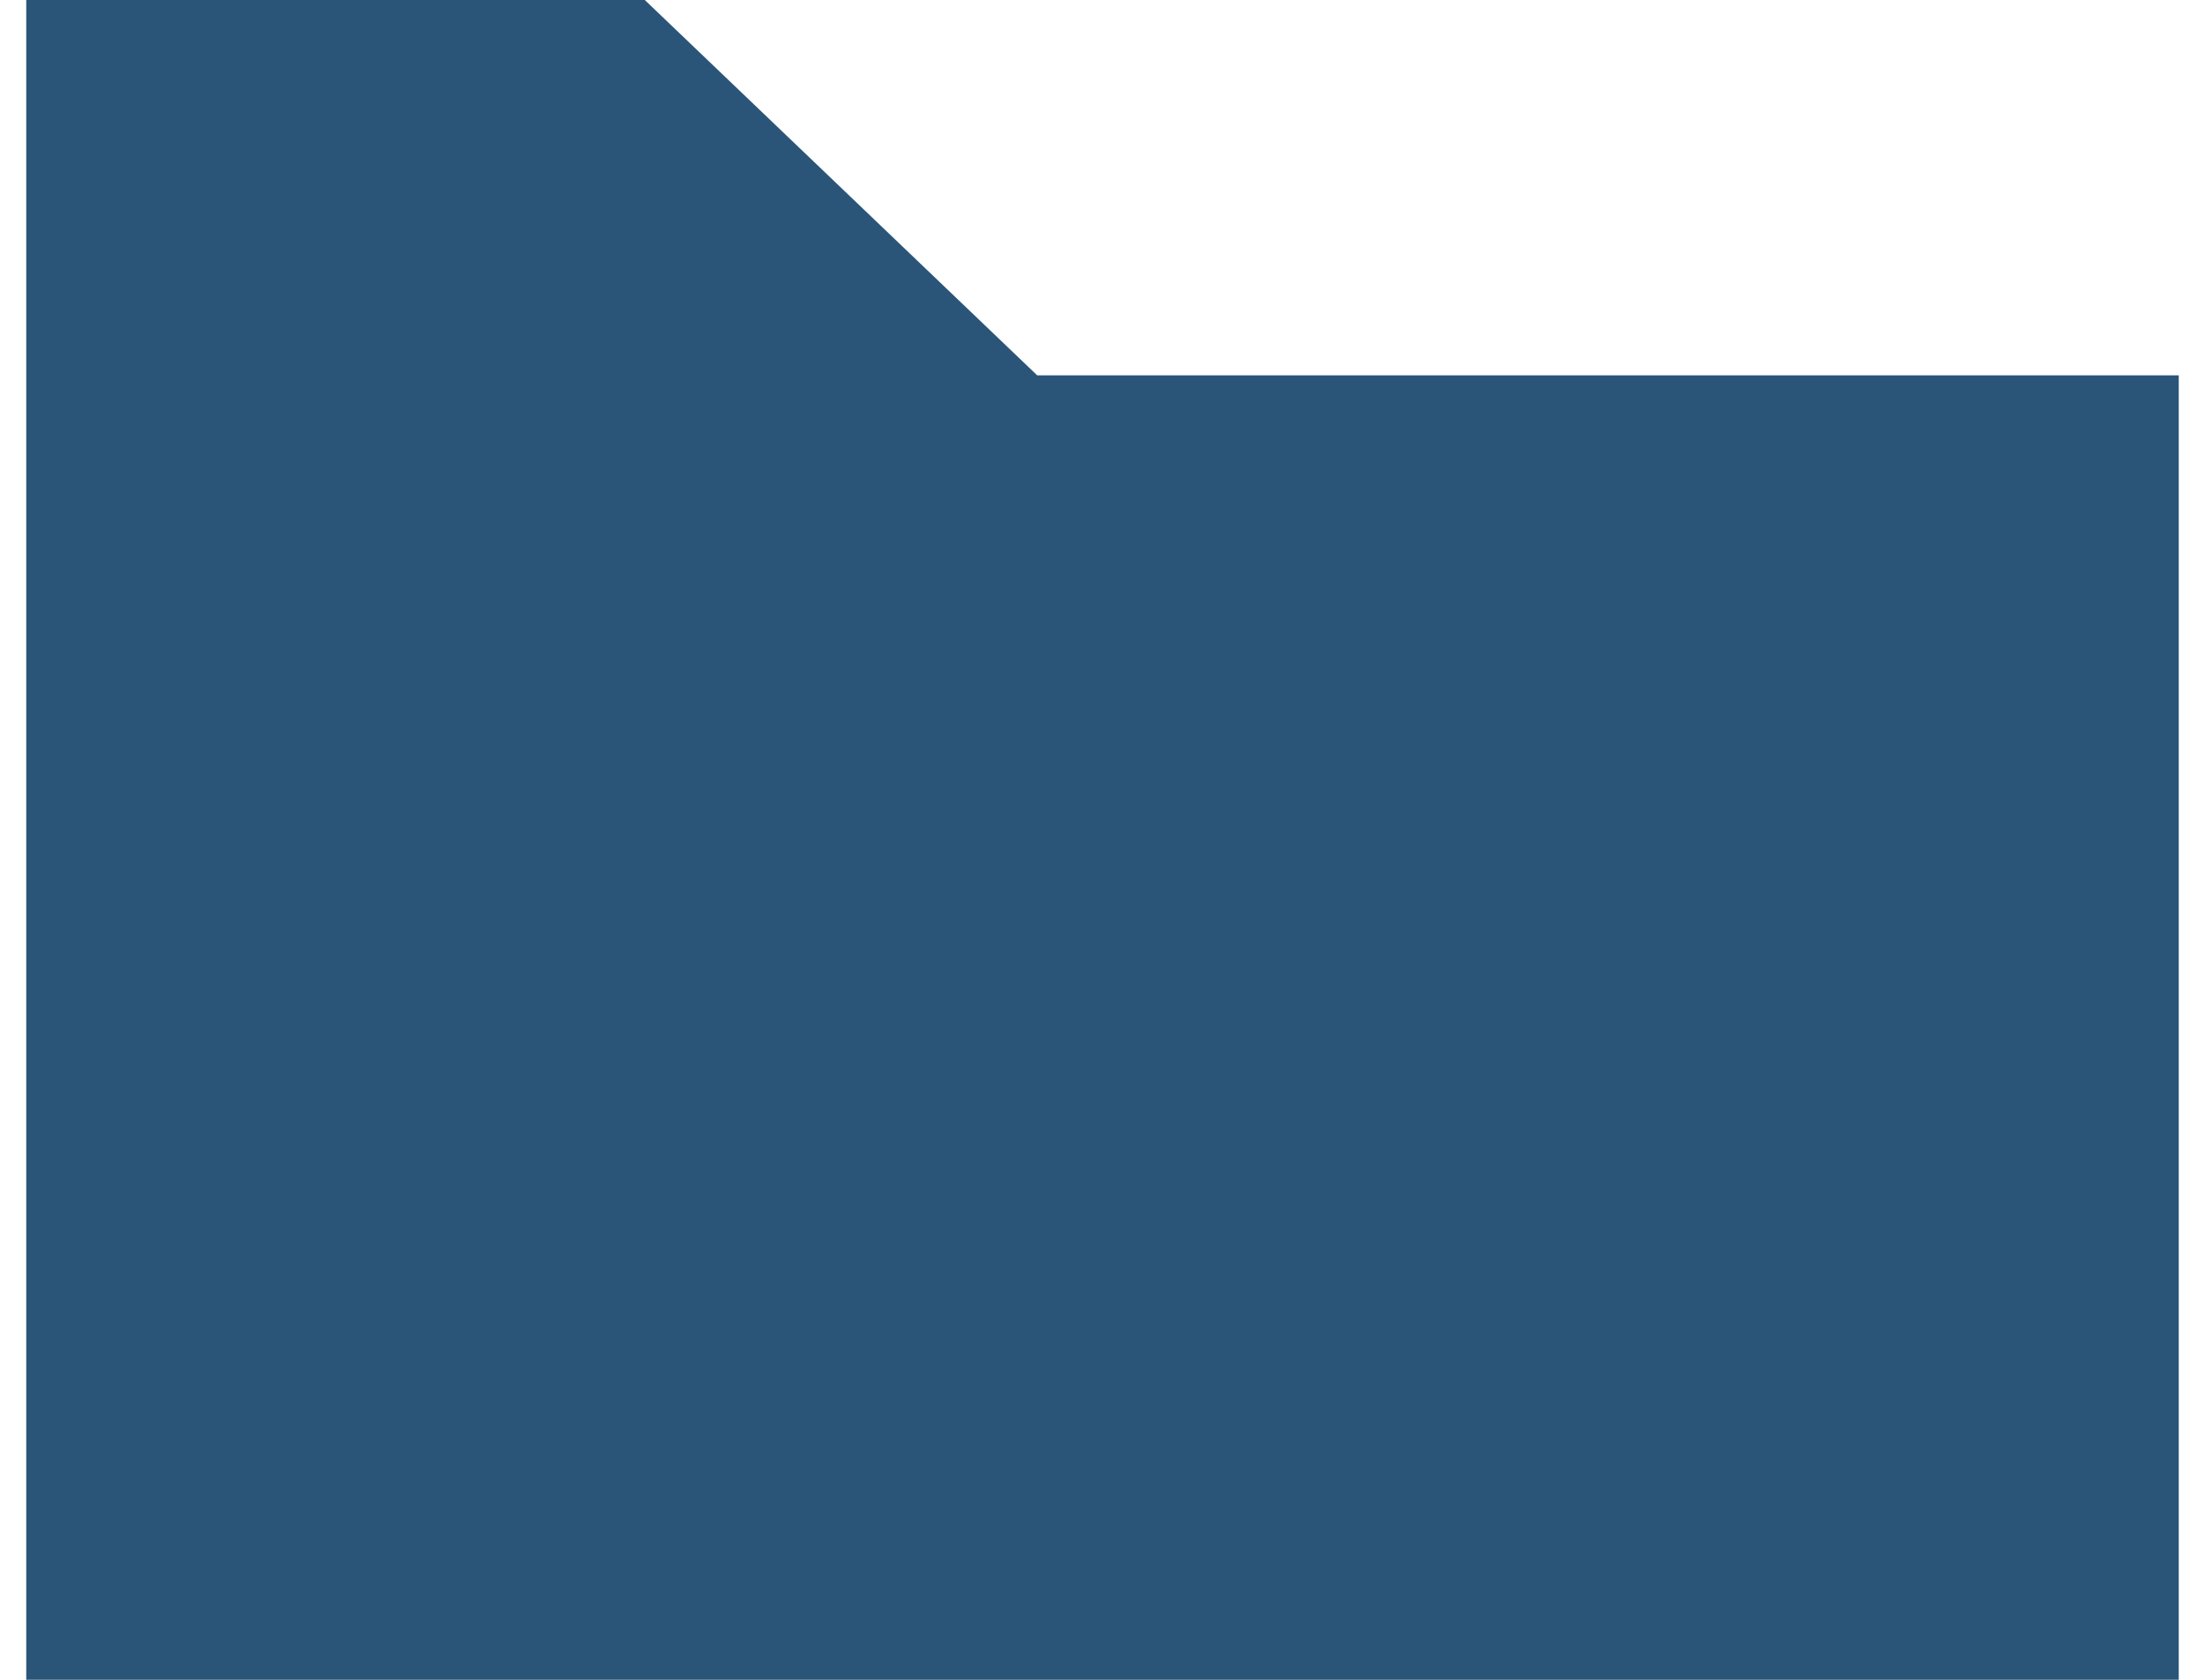
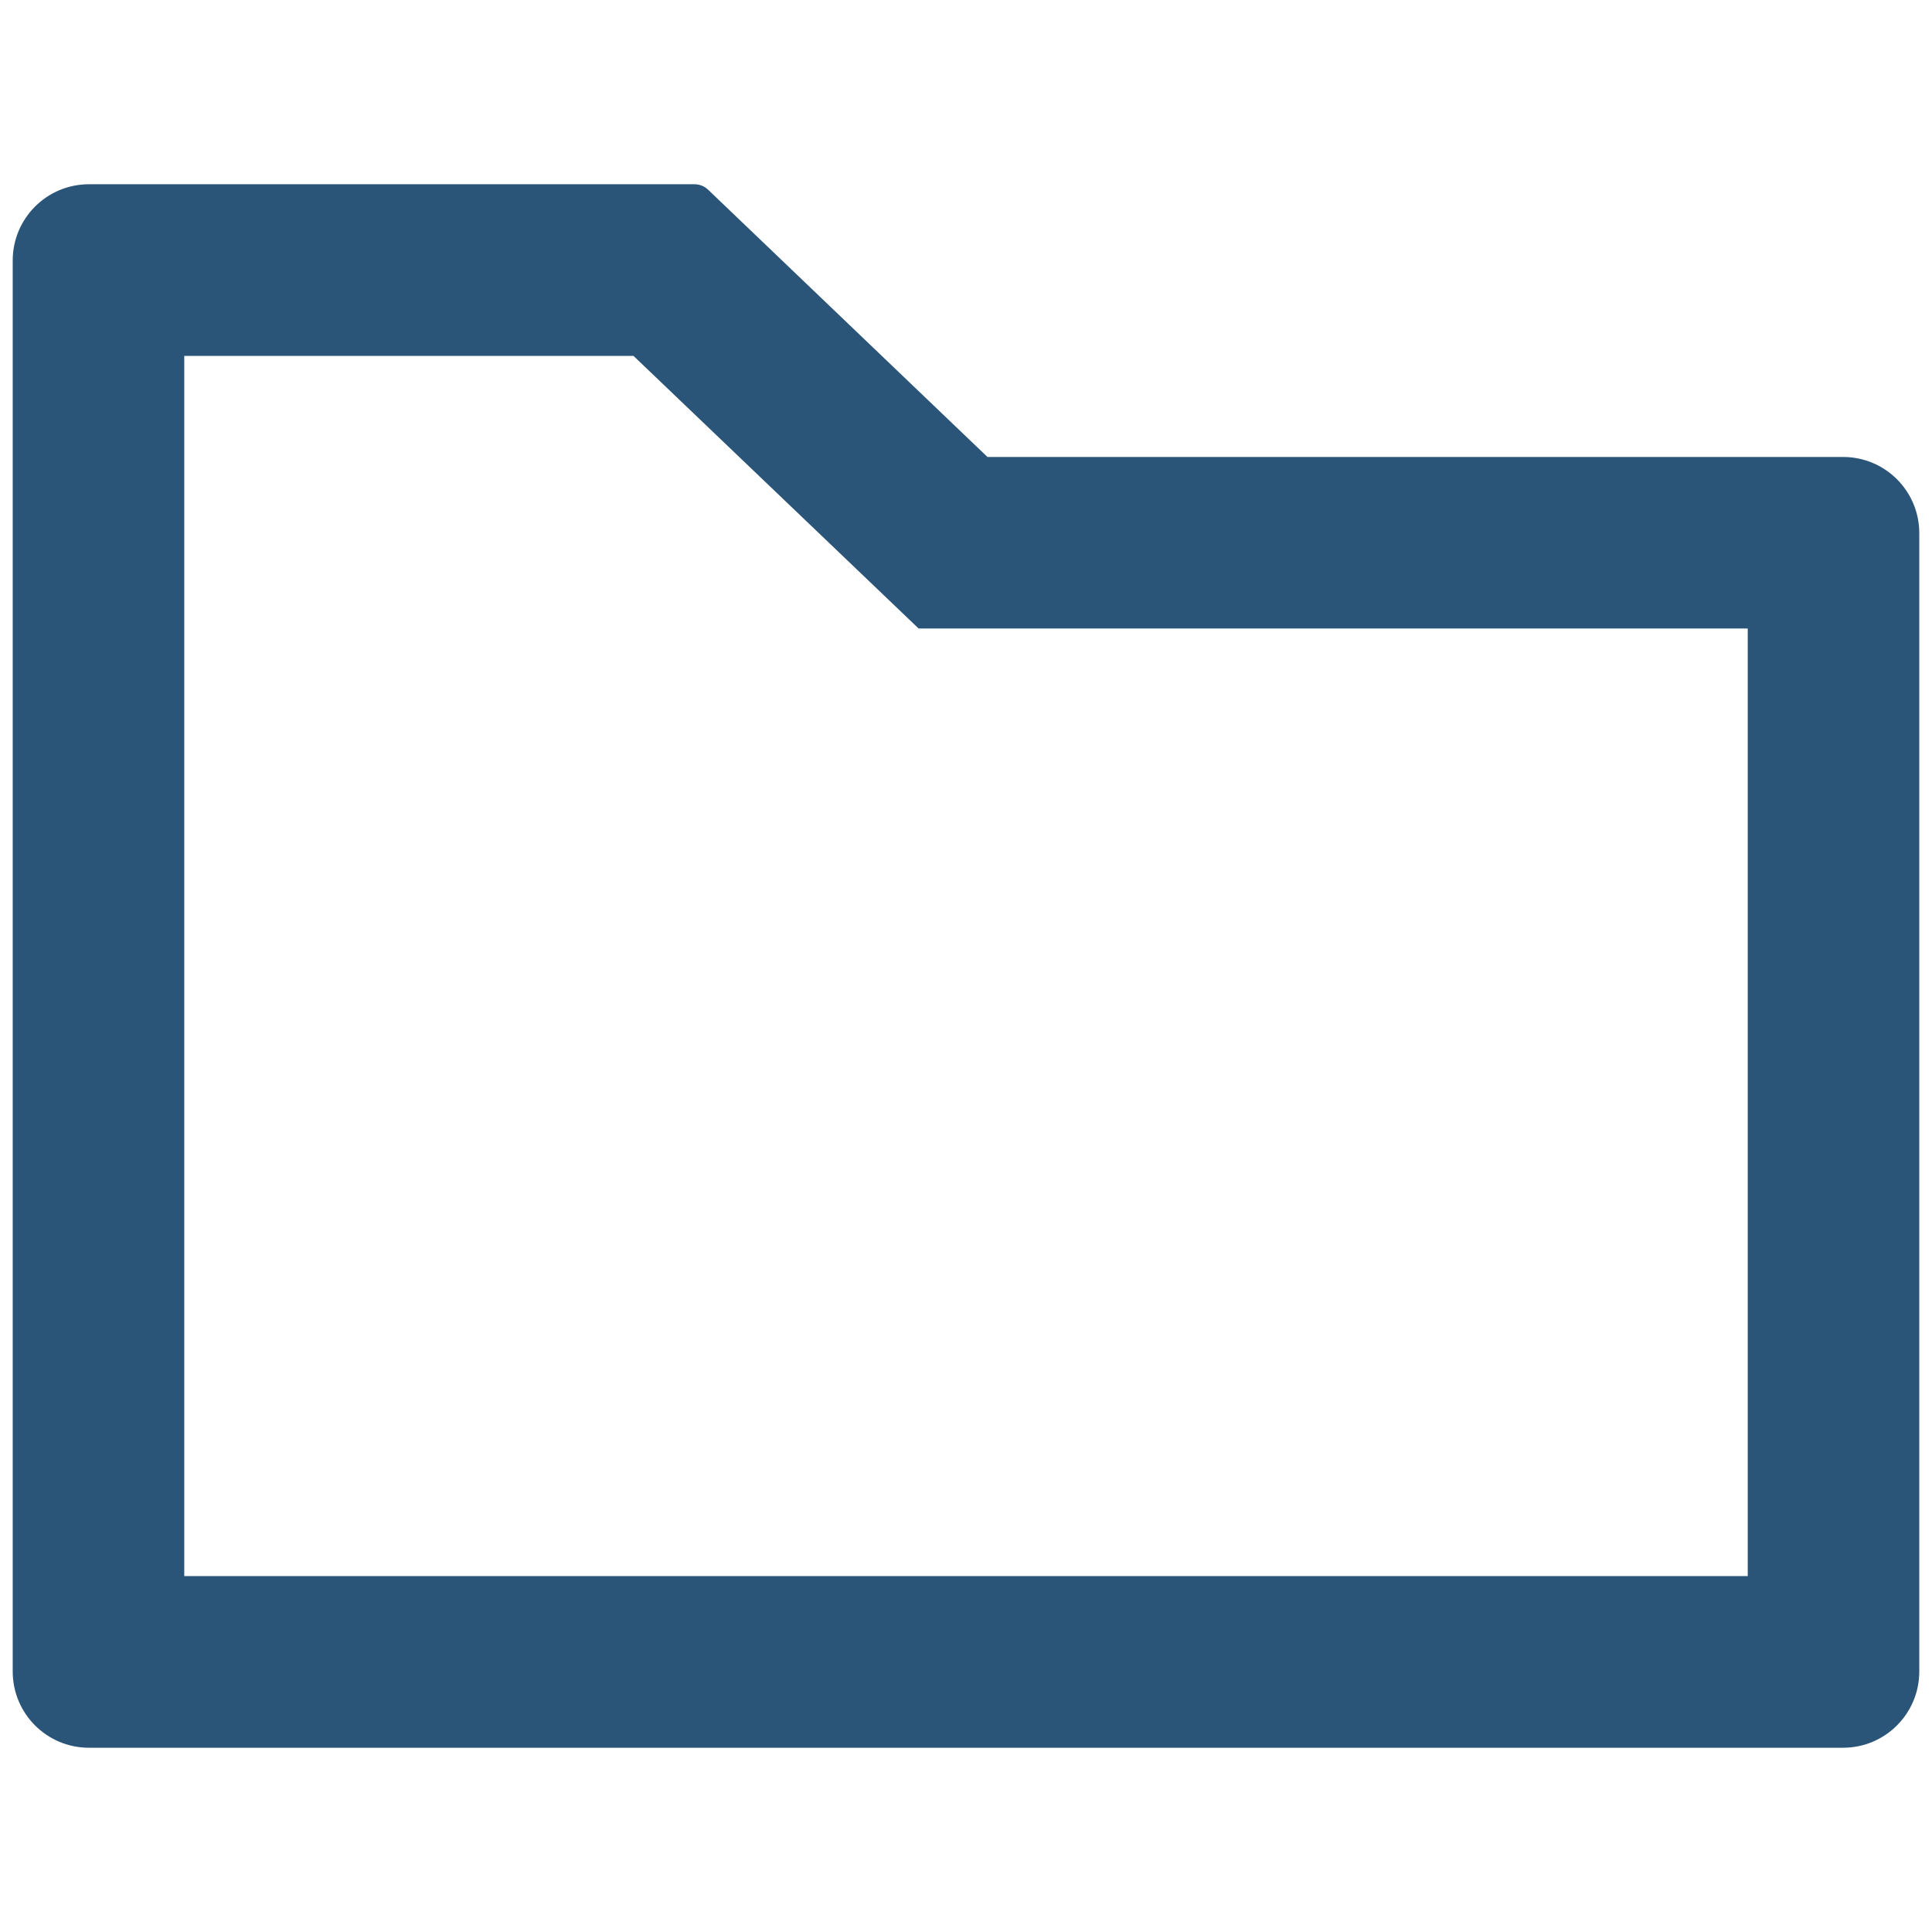
- <svg xmlns="http://www.w3.org/2000/svg" width="21" height="16" viewBox="0 0 21 16" fill="none">
-   <path d="M6.141 0H0.25V16H20.75V3.575H9.878L6.141 0Z" fill="#2A5578" />
+ <svg xmlns="http://www.w3.org/2000/svg" width="24" height="24" viewBox="0 0 19 16" fill="none">
+   <path d="M18.125 2.994H9.711L6.962 0.364C6.927 0.331 6.881 0.313 6.833 0.312H0.875C0.46 0.312 0.125 0.648 0.125 1.062V14.938C0.125 15.352 0.46 15.688 0.875 15.688H18.125C18.54 15.688 18.875 15.352 18.875 14.938V3.744C18.875 3.329 18.54 2.994 18.125 2.994ZM17.188 14H1.812V2H6.23L9.034 4.681H17.188V14Z" fill="#2A5578" />
</svg>
